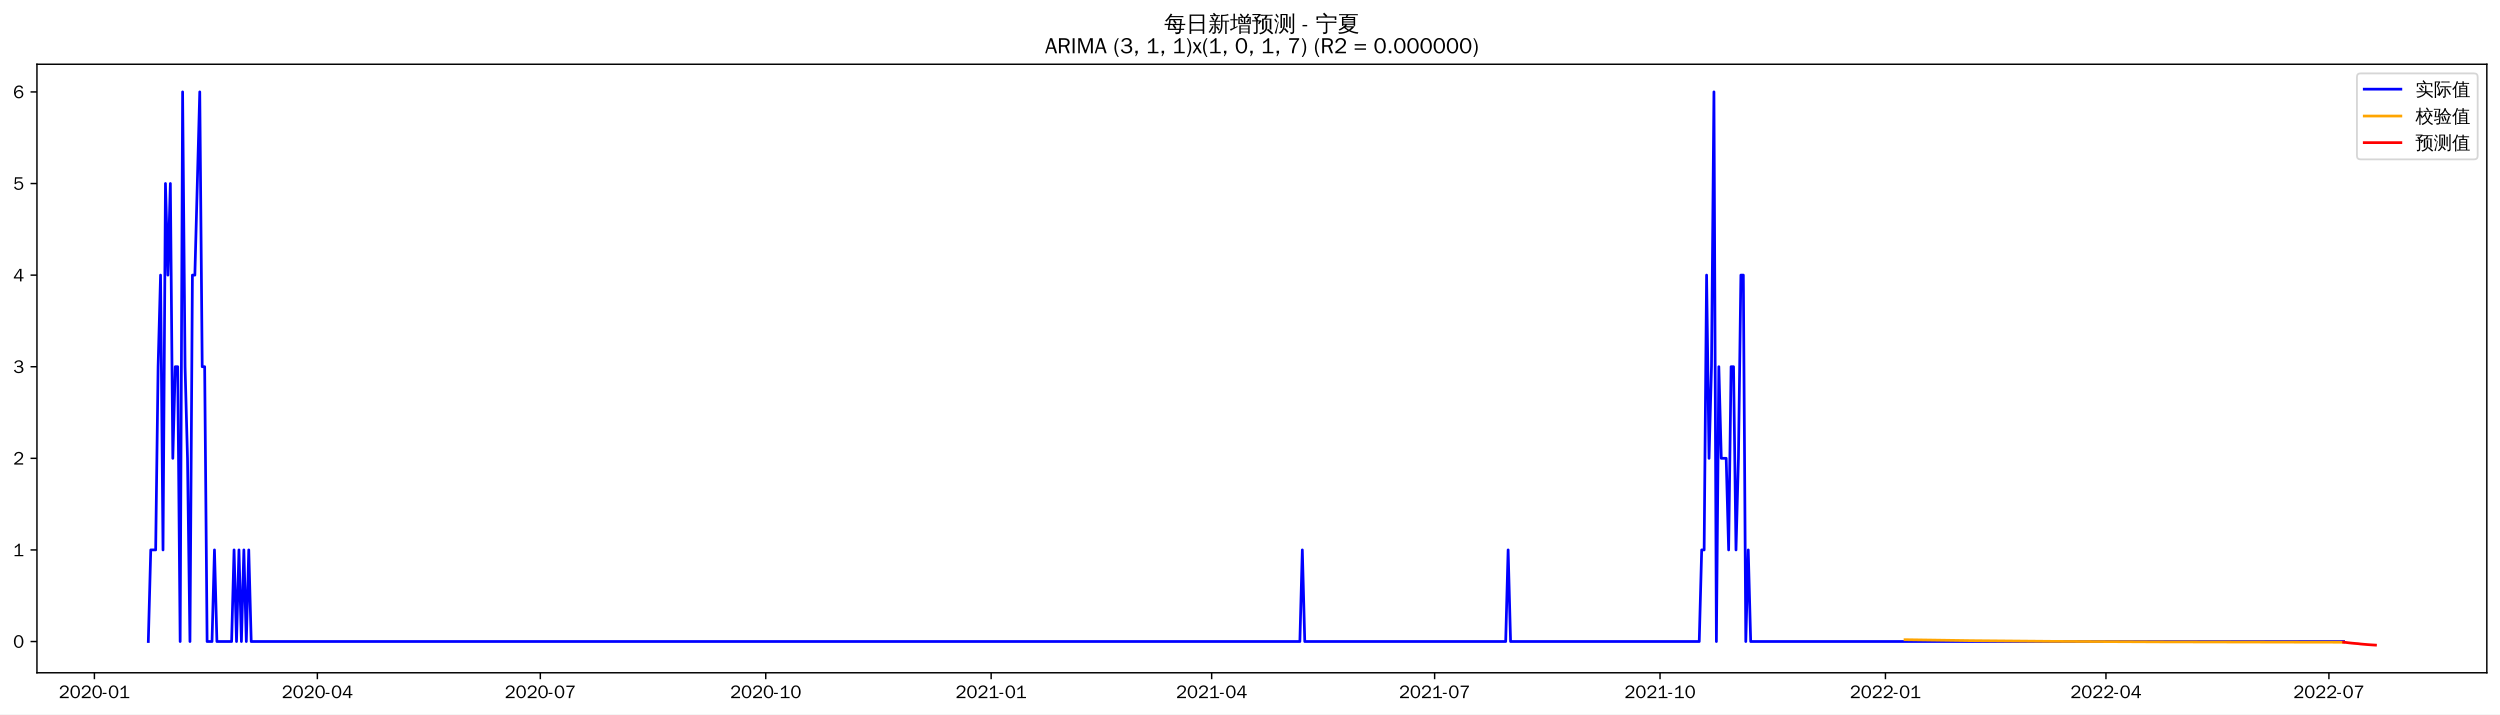
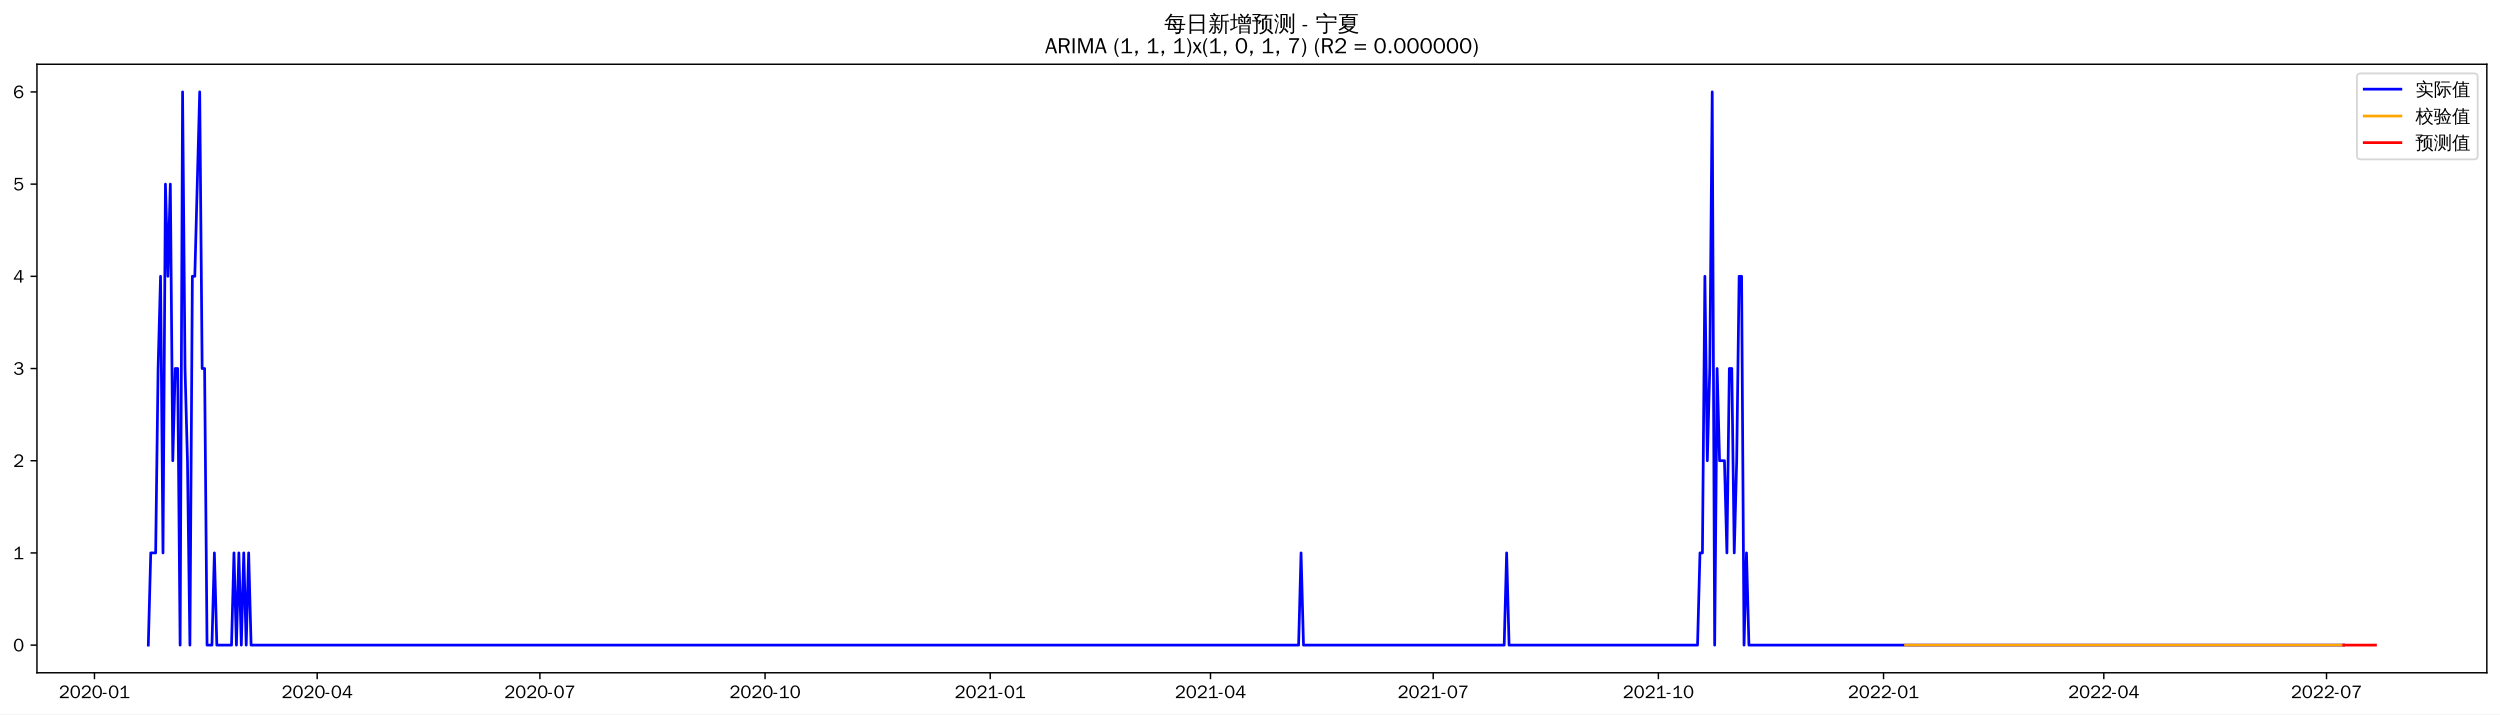
<svg xmlns="http://www.w3.org/2000/svg" xmlns:xlink="http://www.w3.org/1999/xlink" width="1366.597pt" height="390.478pt" viewBox="0 0 1366.597 390.478" version="1.1">
  <defs>
    <style type="text/css">*{stroke-linejoin: round; stroke-linecap: butt}</style>
  </defs>
  <g id="figure_1">
    <g id="patch_1">
      <path d="M 0 390.478  L 1366.597 390.478  L 1366.597 -0  L 0 -0  z " style="fill: #ffffff" />
    </g>
    <g id="axes_1">
      <g id="patch_2">
        <path d="M 20.197 367.761  L 1359.397 367.761  L 1359.397 35.121  L 20.197 35.121  z " style="fill: #ffffff" />
      </g>
      <g id="matplotlib.axis_1">
        <g id="xtick_1">
          <g id="line2d_1">
            <defs>
-               <path id="mf223b59dc5" d="M 0 0  L 0 3.5  " style="stroke: #000000; stroke-width: 0.8" />
+               <path id="m810c5a6295" d="M 0 0  L 0 3.5  " style="stroke: #000000; stroke-width: 0.8" />
            </defs>
            <g>
-               <use xlink:href="#mf223b59dc5" x="51.604" y="367.761" style="stroke: #000000; stroke-width: 0.8" />
+               <use xlink:href="#m810c5a6295" x="51.637" y="367.761" style="stroke: #000000; stroke-width: 0.8" />
            </g>
          </g>
          <g id="text_1">
-             <g transform="translate(32.11441 381.6173)scale(0.1 -0.1)">
+             <g transform="translate(32.14679 381.6173)scale(0.1 -0.1)">
              <defs>
                <path id="WenQuanYiZenHei-32" d="M 3488 0  L 369 0  L 369 456  L 2150 1850  Q 2931 2463 2931 3144  Q 2931 3619 2488 3863  Q 2231 4013 1931 4013  Q 1425 4013 1113 3619  Q 894 3356 881 3013  L 369 3169  Q 531 3981 1213 4300  Q 1544 4456 1950 4456  Q 2631 4456 3088 4044  L 3225 3888  L 3350 3706  Q 3481 3444 3481 3144  Q 3481 2313 2519 1569  L 1069 456  L 3488 456  L 3488 0  z " transform="scale(0.015625)" />
                <path id="WenQuanYiZenHei-30" d="M 3581 2175  Q 3581 1288 3169 638  Q 2713 -63 1938 -63  Q 1025 -63 563 831  Q 256 1425 256 2188  Q 256 3188 700 3819  Q 1138 4456 1888 4456  Q 2863 4456 3306 3500  Q 3581 2925 3581 2175  z M 3019 2100  Q 3019 3356 2500 3806  L 2350 3919  Q 2144 4031 1888 4031  Q 1100 4031 888 2956  Q 819 2625 819 2225  Q 819 1013 1338 569  Q 1588 356 1938 356  Q 2675 356 2925 1294  Q 3019 1663 3019 2100  z " transform="scale(0.015625)" />
                <path id="WenQuanYiZenHei-2d" d="M 1363 1444  L 0 1444  L 0 1844  L 1363 1844  L 1363 1444  z " transform="scale(0.015625)" />
                <path id="WenQuanYiZenHei-31" d="M 3556 0  L 488 0  L 488 406  L 1800 406  L 1800 3725  Q 1231 3125 588 2788  L 588 3338  Q 1456 3781 1931 4388  L 2331 4388  L 2331 406  L 3556 406  L 3556 0  z " transform="scale(0.015625)" />
              </defs>
              <use xlink:href="#WenQuanYiZenHei-32" />
              <use xlink:href="#WenQuanYiZenHei-30" x="59.961" />
              <use xlink:href="#WenQuanYiZenHei-32" x="119.922" />
              <use xlink:href="#WenQuanYiZenHei-30" x="179.883" />
              <use xlink:href="#WenQuanYiZenHei-2d" x="239.844" />
              <use xlink:href="#WenQuanYiZenHei-30" x="269.824" />
              <use xlink:href="#WenQuanYiZenHei-31" x="329.785" />
            </g>
          </g>
        </g>
        <g id="xtick_2">
          <g id="line2d_2">
            <g>
-               <use xlink:href="#mf223b59dc5" x="173.484" y="367.761" style="stroke: #000000; stroke-width: 0.8" />
+               <use xlink:href="#m810c5a6295" x="173.382" y="367.761" style="stroke: #000000; stroke-width: 0.8" />
            </g>
          </g>
          <g id="text_2">
-             <g transform="translate(153.9938 381.6173)scale(0.1 -0.1)">
+             <g transform="translate(153.8922 381.6173)scale(0.1 -0.1)">
              <defs>
                <path id="WenQuanYiZenHei-34" d="M 3631 1025  L 2913 1025  L 2913 0  L 2381 0  L 2381 1025  L 219 1025  L 219 1388  L 2225 4388  L 2913 4388  L 2913 1444  L 3631 1444  L 3631 1025  z M 2381 1444  L 2381 3963  L 788 1444  L 2381 1444  z " transform="scale(0.015625)" />
              </defs>
              <use xlink:href="#WenQuanYiZenHei-32" />
              <use xlink:href="#WenQuanYiZenHei-30" x="59.961" />
              <use xlink:href="#WenQuanYiZenHei-32" x="119.922" />
              <use xlink:href="#WenQuanYiZenHei-30" x="179.883" />
              <use xlink:href="#WenQuanYiZenHei-2d" x="239.844" />
              <use xlink:href="#WenQuanYiZenHei-30" x="269.824" />
              <use xlink:href="#WenQuanYiZenHei-34" x="329.785" />
            </g>
          </g>
        </g>
        <g id="xtick_3">
          <g id="line2d_3">
            <g>
-               <use xlink:href="#mf223b59dc5" x="295.363" y="367.761" style="stroke: #000000; stroke-width: 0.8" />
+               <use xlink:href="#m810c5a6295" x="295.128" y="367.761" style="stroke: #000000; stroke-width: 0.8" />
            </g>
          </g>
          <g id="text_3">
-             <g transform="translate(275.8732 381.6173)scale(0.1 -0.1)">
+             <g transform="translate(275.6377 381.6173)scale(0.1 -0.1)">
              <defs>
                <path id="WenQuanYiZenHei-37" d="M 3400 4056  Q 1838 2175 1838 0  L 1275 0  Q 1269 1438 2056 2825  Q 2381 3400 2825 3913  L 444 3913  L 500 4388  L 3400 4388  L 3400 4056  z " transform="scale(0.015625)" />
              </defs>
              <use xlink:href="#WenQuanYiZenHei-32" />
              <use xlink:href="#WenQuanYiZenHei-30" x="59.961" />
              <use xlink:href="#WenQuanYiZenHei-32" x="119.922" />
              <use xlink:href="#WenQuanYiZenHei-30" x="179.883" />
              <use xlink:href="#WenQuanYiZenHei-2d" x="239.844" />
              <use xlink:href="#WenQuanYiZenHei-30" x="269.824" />
              <use xlink:href="#WenQuanYiZenHei-37" x="329.785" />
            </g>
          </g>
        </g>
        <g id="xtick_4">
          <g id="line2d_4">
            <g>
-               <use xlink:href="#mf223b59dc5" x="418.582" y="367.761" style="stroke: #000000; stroke-width: 0.8" />
+               <use xlink:href="#m810c5a6295" x="418.211" y="367.761" style="stroke: #000000; stroke-width: 0.8" />
            </g>
          </g>
          <g id="text_4">
-             <g transform="translate(399.0919 381.6173)scale(0.1 -0.1)">
+             <g transform="translate(398.721 381.6173)scale(0.1 -0.1)">
              <use xlink:href="#WenQuanYiZenHei-32" />
              <use xlink:href="#WenQuanYiZenHei-30" x="59.961" />
              <use xlink:href="#WenQuanYiZenHei-32" x="119.922" />
              <use xlink:href="#WenQuanYiZenHei-30" x="179.883" />
              <use xlink:href="#WenQuanYiZenHei-2d" x="239.844" />
              <use xlink:href="#WenQuanYiZenHei-31" x="269.824" />
              <use xlink:href="#WenQuanYiZenHei-30" x="329.785" />
            </g>
          </g>
        </g>
        <g id="xtick_5">
          <g id="line2d_5">
            <g>
-               <use xlink:href="#mf223b59dc5" x="541.8" y="367.761" style="stroke: #000000; stroke-width: 0.8" />
+               <use xlink:href="#m810c5a6295" x="541.294" y="367.761" style="stroke: #000000; stroke-width: 0.8" />
            </g>
          </g>
          <g id="text_5">
-             <g transform="translate(522.3106 381.6173)scale(0.1 -0.1)">
+             <g transform="translate(521.8043 381.6173)scale(0.1 -0.1)">
              <use xlink:href="#WenQuanYiZenHei-32" />
              <use xlink:href="#WenQuanYiZenHei-30" x="59.961" />
              <use xlink:href="#WenQuanYiZenHei-32" x="119.922" />
              <use xlink:href="#WenQuanYiZenHei-31" x="179.883" />
              <use xlink:href="#WenQuanYiZenHei-2d" x="239.844" />
              <use xlink:href="#WenQuanYiZenHei-30" x="269.824" />
              <use xlink:href="#WenQuanYiZenHei-31" x="329.785" />
            </g>
          </g>
        </g>
        <g id="xtick_6">
          <g id="line2d_6">
            <g>
-               <use xlink:href="#mf223b59dc5" x="662.341" y="367.761" style="stroke: #000000; stroke-width: 0.8" />
+               <use xlink:href="#m810c5a6295" x="661.702" y="367.761" style="stroke: #000000; stroke-width: 0.8" />
            </g>
          </g>
          <g id="text_6">
-             <g transform="translate(642.8507 381.6173)scale(0.1 -0.1)">
+             <g transform="translate(642.2119 381.6173)scale(0.1 -0.1)">
              <use xlink:href="#WenQuanYiZenHei-32" />
              <use xlink:href="#WenQuanYiZenHei-30" x="59.961" />
              <use xlink:href="#WenQuanYiZenHei-32" x="119.922" />
              <use xlink:href="#WenQuanYiZenHei-31" x="179.883" />
              <use xlink:href="#WenQuanYiZenHei-2d" x="239.844" />
              <use xlink:href="#WenQuanYiZenHei-30" x="269.824" />
              <use xlink:href="#WenQuanYiZenHei-34" x="329.785" />
            </g>
          </g>
        </g>
        <g id="xtick_7">
          <g id="line2d_7">
            <g>
-               <use xlink:href="#mf223b59dc5" x="784.22" y="367.761" style="stroke: #000000; stroke-width: 0.8" />
+               <use xlink:href="#m810c5a6295" x="783.447" y="367.761" style="stroke: #000000; stroke-width: 0.8" />
            </g>
          </g>
          <g id="text_7">
-             <g transform="translate(764.7301 381.6173)scale(0.1 -0.1)">
+             <g transform="translate(763.9574 381.6173)scale(0.1 -0.1)">
              <use xlink:href="#WenQuanYiZenHei-32" />
              <use xlink:href="#WenQuanYiZenHei-30" x="59.961" />
              <use xlink:href="#WenQuanYiZenHei-32" x="119.922" />
              <use xlink:href="#WenQuanYiZenHei-31" x="179.883" />
              <use xlink:href="#WenQuanYiZenHei-2d" x="239.844" />
              <use xlink:href="#WenQuanYiZenHei-30" x="269.824" />
              <use xlink:href="#WenQuanYiZenHei-37" x="329.785" />
            </g>
          </g>
        </g>
        <g id="xtick_8">
          <g id="line2d_8">
            <g>
-               <use xlink:href="#mf223b59dc5" x="907.439" y="367.761" style="stroke: #000000; stroke-width: 0.8" />
+               <use xlink:href="#m810c5a6295" x="906.531" y="367.761" style="stroke: #000000; stroke-width: 0.8" />
            </g>
          </g>
          <g id="text_8">
-             <g transform="translate(887.9488 381.6173)scale(0.1 -0.1)">
+             <g transform="translate(887.0407 381.6173)scale(0.1 -0.1)">
              <use xlink:href="#WenQuanYiZenHei-32" />
              <use xlink:href="#WenQuanYiZenHei-30" x="59.961" />
              <use xlink:href="#WenQuanYiZenHei-32" x="119.922" />
              <use xlink:href="#WenQuanYiZenHei-31" x="179.883" />
              <use xlink:href="#WenQuanYiZenHei-2d" x="239.844" />
              <use xlink:href="#WenQuanYiZenHei-31" x="269.824" />
              <use xlink:href="#WenQuanYiZenHei-30" x="329.785" />
            </g>
          </g>
        </g>
        <g id="xtick_9">
          <g id="line2d_9">
            <g>
-               <use xlink:href="#mf223b59dc5" x="1030.657" y="367.761" style="stroke: #000000; stroke-width: 0.8" />
+               <use xlink:href="#m810c5a6295" x="1029.614" y="367.761" style="stroke: #000000; stroke-width: 0.8" />
            </g>
          </g>
          <g id="text_9">
-             <g transform="translate(1011.168 381.6173)scale(0.1 -0.1)">
+             <g transform="translate(1010.124 381.6173)scale(0.1 -0.1)">
              <use xlink:href="#WenQuanYiZenHei-32" />
              <use xlink:href="#WenQuanYiZenHei-30" x="59.961" />
              <use xlink:href="#WenQuanYiZenHei-32" x="119.922" />
              <use xlink:href="#WenQuanYiZenHei-32" x="179.883" />
              <use xlink:href="#WenQuanYiZenHei-2d" x="239.844" />
              <use xlink:href="#WenQuanYiZenHei-30" x="269.824" />
              <use xlink:href="#WenQuanYiZenHei-31" x="329.785" />
            </g>
          </g>
        </g>
        <g id="xtick_10">
          <g id="line2d_10">
            <g>
-               <use xlink:href="#mf223b59dc5" x="1151.197" y="367.761" style="stroke: #000000; stroke-width: 0.8" />
+               <use xlink:href="#m810c5a6295" x="1150.021" y="367.761" style="stroke: #000000; stroke-width: 0.8" />
            </g>
          </g>
          <g id="text_10">
-             <g transform="translate(1131.708 381.6173)scale(0.1 -0.1)">
+             <g transform="translate(1130.532 381.6173)scale(0.1 -0.1)">
              <use xlink:href="#WenQuanYiZenHei-32" />
              <use xlink:href="#WenQuanYiZenHei-30" x="59.961" />
              <use xlink:href="#WenQuanYiZenHei-32" x="119.922" />
              <use xlink:href="#WenQuanYiZenHei-32" x="179.883" />
              <use xlink:href="#WenQuanYiZenHei-2d" x="239.844" />
              <use xlink:href="#WenQuanYiZenHei-30" x="269.824" />
              <use xlink:href="#WenQuanYiZenHei-34" x="329.785" />
            </g>
          </g>
        </g>
        <g id="xtick_11">
          <g id="line2d_11">
            <g>
-               <use xlink:href="#mf223b59dc5" x="1273.077" y="367.761" style="stroke: #000000; stroke-width: 0.8" />
+               <use xlink:href="#m810c5a6295" x="1271.767" y="367.761" style="stroke: #000000; stroke-width: 0.8" />
            </g>
          </g>
          <g id="text_11">
-             <g transform="translate(1253.587 381.6173)scale(0.1 -0.1)">
+             <g transform="translate(1252.277 381.6173)scale(0.1 -0.1)">
              <use xlink:href="#WenQuanYiZenHei-32" />
              <use xlink:href="#WenQuanYiZenHei-30" x="59.961" />
              <use xlink:href="#WenQuanYiZenHei-32" x="119.922" />
              <use xlink:href="#WenQuanYiZenHei-32" x="179.883" />
              <use xlink:href="#WenQuanYiZenHei-2d" x="239.844" />
              <use xlink:href="#WenQuanYiZenHei-30" x="269.824" />
              <use xlink:href="#WenQuanYiZenHei-37" x="329.785" />
            </g>
          </g>
        </g>
      </g>
      <g id="matplotlib.axis_2">
        <g id="ytick_1">
          <g id="line2d_12">
            <defs>
-               <path id="m118fac7c67" d="M 0 0  L -3.5 0  " style="stroke: #000000; stroke-width: 0.8" />
+               <path id="mcb0f0d17fa" d="M 0 0  L -3.5 0  " style="stroke: #000000; stroke-width: 0.8" />
            </defs>
            <g>
-               <use xlink:href="#m118fac7c67" x="20.197" y="350.682" style="stroke: #000000; stroke-width: 0.8" />
+               <use xlink:href="#mcb0f0d17fa" x="20.197" y="352.641" style="stroke: #000000; stroke-width: 0.8" />
            </g>
          </g>
          <g id="text_12">
-             <g transform="translate(7.2 354.1098)scale(0.1 -0.1)">
+             <g transform="translate(7.2 356.0688)scale(0.1 -0.1)">
              <use xlink:href="#WenQuanYiZenHei-30" />
            </g>
          </g>
        </g>
        <g id="ytick_2">
          <g id="line2d_13">
            <g>
-               <use xlink:href="#m118fac7c67" x="20.197" y="300.608" style="stroke: #000000; stroke-width: 0.8" />
+               <use xlink:href="#mcb0f0d17fa" x="20.197" y="302.241" style="stroke: #000000; stroke-width: 0.8" />
            </g>
          </g>
          <g id="text_13">
-             <g transform="translate(7.2 304.0364)scale(0.1 -0.1)">
+             <g transform="translate(7.2 305.6689)scale(0.1 -0.1)">
              <use xlink:href="#WenQuanYiZenHei-31" />
            </g>
          </g>
        </g>
        <g id="ytick_3">
          <g id="line2d_14">
            <g>
-               <use xlink:href="#m118fac7c67" x="20.197" y="250.535" style="stroke: #000000; stroke-width: 0.8" />
+               <use xlink:href="#mcb0f0d17fa" x="20.197" y="251.841" style="stroke: #000000; stroke-width: 0.8" />
            </g>
          </g>
          <g id="text_14">
-             <g transform="translate(7.2 253.9629)scale(0.1 -0.1)">
+             <g transform="translate(7.2 255.2689)scale(0.1 -0.1)">
              <use xlink:href="#WenQuanYiZenHei-32" />
            </g>
          </g>
        </g>
        <g id="ytick_4">
          <g id="line2d_15">
            <g>
-               <use xlink:href="#m118fac7c67" x="20.197" y="200.461" style="stroke: #000000; stroke-width: 0.8" />
+               <use xlink:href="#mcb0f0d17fa" x="20.197" y="201.441" style="stroke: #000000; stroke-width: 0.8" />
            </g>
          </g>
          <g id="text_15">
-             <g transform="translate(7.2 203.8895)scale(0.1 -0.1)">
+             <g transform="translate(7.2 204.869)scale(0.1 -0.1)">
              <defs>
                <path id="WenQuanYiZenHei-33" d="M 3588 1231  Q 3588 494 2875 144  Q 2450 -63 1925 -63  Q 1044 -63 556 488  Q 356 706 256 1000  L 769 1169  Q 994 375 1913 375  Q 2631 375 2900 788  Q 3019 975 3019 1231  Q 3019 1638 2638 1881  Q 2325 2081 1613 2069  L 1338 2069  L 1338 2494  Q 1969 2494 2094 2506  Q 2325 2544 2463 2613  Q 2763 2756 2844 3100  Q 2863 3169 2863 3244  Q 2863 3744 2381 3944  L 2163 4006  Q 2056 4025 1931 4025  Q 1388 4025 1075 3631  Q 969 3488 906 3313  L 419 3456  Q 675 4150 1400 4369  Q 1669 4456 1975 4456  Q 2694 4456 3106 4050  Q 3419 3744 3419 3275  Q 3419 2813 3025 2513  Q 2825 2356 2575 2319  L 2575 2306  Q 3181 2213 3450 1769  Q 3588 1525 3588 1231  z " transform="scale(0.015625)" />
              </defs>
              <use xlink:href="#WenQuanYiZenHei-33" />
            </g>
          </g>
        </g>
        <g id="ytick_5">
          <g id="line2d_16">
            <g>
-               <use xlink:href="#m118fac7c67" x="20.197" y="150.388" style="stroke: #000000; stroke-width: 0.8" />
+               <use xlink:href="#mcb0f0d17fa" x="20.197" y="151.041" style="stroke: #000000; stroke-width: 0.8" />
            </g>
          </g>
          <g id="text_16">
-             <g transform="translate(7.2 153.816)scale(0.1 -0.1)">
+             <g transform="translate(7.2 154.469)scale(0.1 -0.1)">
              <use xlink:href="#WenQuanYiZenHei-34" />
            </g>
          </g>
        </g>
        <g id="ytick_6">
          <g id="line2d_17">
            <g>
-               <use xlink:href="#m118fac7c67" x="20.197" y="100.314" style="stroke: #000000; stroke-width: 0.8" />
+               <use xlink:href="#mcb0f0d17fa" x="20.197" y="100.641" style="stroke: #000000; stroke-width: 0.8" />
            </g>
          </g>
          <g id="text_17">
-             <g transform="translate(7.2 103.7426)scale(0.1 -0.1)">
+             <g transform="translate(7.2 104.0691)scale(0.1 -0.1)">
              <defs>
                <path id="WenQuanYiZenHei-35" d="M 3531 1488  Q 3531 688 2913 250  Q 2456 -63 1844 -63  Q 1175 -63 706 350  Q 413 613 306 975  L 781 1131  Q 1000 538 1569 406  Q 1706 369 1856 369  Q 2550 369 2850 869  Q 3000 1131 3000 1494  Q 3000 2056 2581 2356  Q 2319 2538 1969 2538  Q 1400 2538 1031 2075  Q 981 2013 938 1938  L 500 2031  L 644 4388  L 3244 4388  L 3200 3919  L 1044 3919  L 950 2500  Q 1431 2975 2006 2975  Q 2713 2975 3163 2475  Q 3531 2063 3531 1488  z " transform="scale(0.015625)" />
              </defs>
              <use xlink:href="#WenQuanYiZenHei-35" />
            </g>
          </g>
        </g>
        <g id="ytick_7">
          <g id="line2d_18">
            <g>
-               <use xlink:href="#m118fac7c67" x="20.197" y="50.241" style="stroke: #000000; stroke-width: 0.8" />
+               <use xlink:href="#mcb0f0d17fa" x="20.197" y="50.241" style="stroke: #000000; stroke-width: 0.8" />
            </g>
          </g>
          <g id="text_18">
            <g transform="translate(7.2 53.66913)scale(0.1 -0.1)">
              <defs>
                <path id="WenQuanYiZenHei-36" d="M 3550 1431  Q 3550 725 3006 288  Q 2581 -63 1994 -63  Q 1013 -63 563 825  Q 288 1363 288 2081  Q 288 3294 856 3938  Q 1319 4456 2075 4456  Q 2969 4456 3363 3756  Q 3431 3631 3481 3481  L 2988 3350  Q 2750 3994 2075 4006  Q 1056 4006 844 2669  Q 794 2356 794 1981  L 806 1981  Q 1006 2506 1544 2744  Q 1819 2869 2119 2869  Q 2788 2869 3213 2375  Q 3550 1975 3550 1431  z M 3038 1406  Q 3038 1906 2656 2213  Q 2381 2431 2038 2431  Q 1525 2431 1181 2044  Q 919 1744 919 1356  Q 919 881 1344 581  Q 1631 375 1981 375  Q 2519 375 2838 781  Q 3038 1050 3038 1406  z " transform="scale(0.015625)" />
              </defs>
              <use xlink:href="#WenQuanYiZenHei-36" />
            </g>
          </g>
        </g>
      </g>
      <g id="line2d_19">
-         <path d="M 81.07 350.682  L 82.409 300.608  L 85.088 300.608  L 86.427 200.461  L 87.766 150.388  L 89.106 300.608  L 90.445 100.314  L 91.784 150.388  L 93.124 100.314  L 94.463 250.535  L 95.802 200.461  L 97.142 200.461  L 98.481 350.682  L 99.82 50.241  L 101.16 200.461  L 102.499 250.535  L 103.838 350.682  L 105.178 150.388  L 106.517 150.388  L 109.196 50.241  L 110.535 200.461  L 111.874 200.461  L 113.214 350.682  L 115.892 350.682  L 117.232 300.608  L 118.571 350.682  L 126.607 350.682  L 127.946 300.608  L 129.286 350.682  L 130.625 300.608  L 131.964 350.682  L 133.304 300.608  L 134.643 350.682  L 135.982 300.608  L 137.322 350.682  L 710.557 350.682  L 711.896 300.608  L 713.235 350.682  L 823.061 350.682  L 824.4 300.608  L 825.739 350.682  L 928.868 350.682  L 930.207 300.608  L 931.547 300.608  L 932.886 150.388  L 934.225 250.535  L 935.565 200.461  L 936.904 50.241  L 938.243 350.682  L 939.583 200.461  L 940.922 250.535  L 943.601 250.535  L 944.94 300.608  L 946.279 200.461  L 947.619 200.461  L 948.958 300.608  L 950.297 250.535  L 951.637 150.388  L 952.976 150.388  L 954.315 350.682  L 955.655 300.608  L 956.994 350.682  L 1281.113 350.682  L 1281.113 350.682  " clip-path="url(#pe9bd480c9f)" style="fill: none; stroke: #0000ff; stroke-width: 1.5; stroke-linecap: square" />
+         <path d="M 81.07 352.641  L 82.407 302.241  L 85.083 302.241  L 86.421 201.441  L 87.759 151.041  L 89.097 302.241  L 90.435 100.641  L 91.772 151.041  L 93.11 100.641  L 94.448 251.841  L 95.786 201.441  L 97.124 201.441  L 98.462 352.641  L 99.8 50.241  L 101.138 201.441  L 102.475 251.841  L 103.813 352.641  L 105.151 151.041  L 106.489 151.041  L 109.165 50.241  L 110.503 201.441  L 111.84 201.441  L 113.178 352.641  L 115.854 352.641  L 117.192 302.241  L 118.53 352.641  L 126.557 352.641  L 127.895 302.241  L 129.233 352.641  L 130.571 302.241  L 131.908 352.641  L 133.246 302.241  L 134.584 352.641  L 135.922 302.241  L 137.26 352.641  L 709.865 352.641  L 711.203 302.241  L 712.541 352.641  L 822.245 352.641  L 823.583 302.241  L 824.921 352.641  L 927.936 352.641  L 929.274 302.241  L 930.612 302.241  L 931.95 151.041  L 933.288 251.841  L 934.626 201.441  L 935.964 50.241  L 937.301 352.641  L 938.639 201.441  L 939.977 251.841  L 942.653 251.841  L 943.991 302.241  L 945.329 201.441  L 946.666 201.441  L 948.004 302.241  L 949.342 251.841  L 950.68 151.041  L 952.018 151.041  L 953.356 352.641  L 954.694 302.241  L 956.031 352.641  L 1281.132 352.641  L 1281.132 352.641  " clip-path="url(#p10d6cfb0b4)" style="fill: none; stroke: #0000ff; stroke-width: 1.5; stroke-linecap: square" />
      </g>
      <g id="line2d_20">
-         <path d="M 1041.372 349.679  L 1077.534 350.198  L 1121.732 350.588  L 1180.663 350.868  L 1269.059 351.043  L 1281.113 351.056  L 1281.113 351.056  " clip-path="url(#pe9bd480c9f)" style="fill: none; stroke: #ffa500; stroke-width: 1.5; stroke-linecap: square" />
+         <path d="M 1041.655 352.641  L 1281.132 352.641  L 1281.132 352.641  " clip-path="url(#p10d6cfb0b4)" style="fill: none; stroke: #ffa500; stroke-width: 1.5; stroke-linecap: square" />
      </g>
      <g id="line2d_21">
-         <path d="M 1281.113 351.056  L 1282.452 351.195  L 1283.791 351.364  L 1285.131 351.517  L 1286.47 351.645  L 1287.809 351.762  L 1289.149 351.867  L 1290.488 352.044  L 1291.827 352.16  L 1293.167 352.275  L 1294.506 352.38  L 1295.845 352.474  L 1297.185 352.561  L 1298.524 352.641  " clip-path="url(#pe9bd480c9f)" style="fill: none; stroke: #ff0000; stroke-width: 1.5; stroke-linecap: square" />
+         <path d="M 1281.132 352.641  L 1282.47 352.641  L 1283.808 352.641  L 1285.146 352.641  L 1286.483 352.641  L 1287.821 352.641  L 1289.159 352.641  L 1290.497 352.641  L 1291.835 352.641  L 1293.173 352.641  L 1294.511 352.641  L 1295.848 352.641  L 1297.186 352.641  L 1298.524 352.641  " clip-path="url(#p10d6cfb0b4)" style="fill: none; stroke: #ff0000; stroke-width: 1.5; stroke-linecap: square" />
      </g>
      <g id="patch_3">
        <path d="M 20.197 367.761  L 20.197 35.121  " style="fill: none; stroke: #000000; stroke-width: 0.8; stroke-linejoin: miter; stroke-linecap: square" />
      </g>
      <g id="patch_4">
        <path d="M 1359.397 367.761  L 1359.397 35.121  " style="fill: none; stroke: #000000; stroke-width: 0.8; stroke-linejoin: miter; stroke-linecap: square" />
      </g>
      <g id="patch_5">
        <path d="M 20.197 367.761  L 1359.397 367.761  " style="fill: none; stroke: #000000; stroke-width: 0.8; stroke-linejoin: miter; stroke-linecap: square" />
      </g>
      <g id="patch_6">
        <path d="M 20.197 35.121  L 1359.397 35.121  " style="fill: none; stroke: #000000; stroke-width: 0.8; stroke-linejoin: miter; stroke-linecap: square" />
      </g>
      <g id="text_19">
        <g transform="translate(636.3997 17.10187)scale(0.12 -0.12)">
          <defs>
            <path id="WenQuanYiZenHei-6bcf" d="M 6138 2181  Q 6113 1988 6138 1800  Q 5788 1819 5438 1819  L 4975 1819  L 4863 738  L 5806 738  L 5806 394  L 4831 394  L 4775 -144  Q 4719 -563 4350 -725  Q 4013 -856 3550 -825  L 3288 -819  Q 3331 -663 3275 -519  Q 3219 -375 3113 -288  Q 3381 -313 3759 -303  Q 4138 -294 4231 -238  Q 4338 -163 4350 88  L 4381 394  L 1025 394  L 1244 1819  L 813 1819  Q 463 1819 113 1800  Q 138 1988 113 2181  Q 463 2163 813 2163  L 1294 2163  L 1488 3431  L 1488 3581  L 1506 3581  L 1513 3613  L 1713 3581  L 5156 3581  L 5013 2163  L 5438 2163  Q 5788 2163 6138 2181  z M 5588 4463  Q 5569 4269 5588 4081  Q 5244 4100 4894 4100  L 1813 4100  Q 1344 3463 606 2788  Q 481 2988 256 3069  Q 744 3494 1116 3972  Q 1488 4450 1919 5181  Q 2119 5044 2344 4950  Q 2213 4688 2050 4444  L 4894 4444  Q 5238 4444 5588 4463  z M 2844 3238  L 1906 3238  L 1744 2163  L 3244 2163  L 2581 3038  L 2844 3238  z M 3250 2163  L 4563 2163  L 4669 3238  L 3044 3238  L 3638 2456  L 3250 2163  z M 2944 1819  Q 3275 1394 3550 938  L 3213 738  L 4419 738  L 4525 1819  L 2944 1819  z M 2656 1819  L 1694 1819  L 1525 738  L 3094 738  Q 2806 1219 2450 1650  L 2656 1819  z " transform="scale(0.015625)" />
            <path id="WenQuanYiZenHei-65e5" d="M 1494 -775  Q 1244 -750 988 -775  Q 1013 -313 1013 156  L 1013 4875  L 5269 4875  L 5269 -763  L 4813 -763  L 4813 156  L 1469 156  Q 1469 -313 1494 -775  z M 4813 2700  L 4813 4500  L 1469 4500  L 1469 2700  L 4813 2700  z M 4813 531  L 4813 2325  L 1469 2325  L 1469 531  L 4813 531  z " transform="scale(0.015625)" />
            <path id="WenQuanYiZenHei-65b0" d="M 5419 -763  Q 5188 -738 4963 -763  Q 4981 -344 4981 75  L 4981 2819  L 4188 2819  L 4188 1706  Q 4188 63 3163 -738  Q 3019 -519 2769 -469  Q 3769 131 3769 1706  L 3769 4769  L 3875 4769  L 3844 4831  L 4294 4781  Q 4438 4769 4894 4816  Q 5350 4863 5512 4931  Q 5675 5000 5763 5094  Q 5850 4881 5981 4694  Q 5713 4544 5263 4519  L 4188 4438  L 4188 3100  L 5563 3100  Q 5850 3100 6131 3113  Q 6119 2956 6131 2806  L 5394 2819  L 5394 75  Q 5394 -344 5419 -763  z M 2981 213  Q 2656 744 2256 1225  L 2606 1513  Q 3025 1006 3369 450  L 2981 213  z M 1169 1525  Q 1375 1419 1594 1363  Q 1281 488 469 -469  Q 331 -300 119 -244  Q 575 263 888 900  Q 1038 1206 1169 1525  z M 1825 6  L 1825 1769  L 1081 1769  Q 794 1769 513 1756  Q 525 1913 513 2063  Q 794 2050 1081 2050  L 1825 2050  L 1825 2775  L 994 2775  Q 706 2775 425 2763  Q 438 2919 425 3075  Q 706 3056 994 3056  L 1825 3056  L 1825 3088  L 1906 3088  Q 2288 3656 2588 4381  Q 2794 4269 3013 4206  Q 2800 3675 2381 3056  L 3013 3056  Q 3294 3056 3581 3075  Q 3563 2919 3581 2763  Q 3294 2775 3013 2775  L 2238 2775  L 2238 2050  L 2925 2050  Q 3206 2050 3494 2063  Q 3475 1913 3494 1756  Q 3206 1769 2925 1769  L 2238 1769  L 2238 -156  Q 2238 -413 2075 -581  Q 1844 -794 1306 -794  Q 1363 -519 1188 -288  Q 1338 -313 1534 -316  Q 1731 -319 1778 -278  Q 1825 -238 1825 6  z M 1875 3388  L 1500 3131  L 825 4088  L 1200 4350  L 1875 3388  z M 3419 4713  Q 3400 4563 3419 4406  Q 3131 4419 2850 4419  L 1125 4419  Q 838 4419 556 4406  Q 569 4563 556 4713  Q 838 4700 1125 4700  L 1763 4700  L 1388 5088  L 1719 5406  L 2288 4813  L 2175 4700  L 2850 4700  Q 3131 4700 3419 4713  z " transform="scale(0.015625)" />
            <path id="WenQuanYiZenHei-589e" d="M 3138 -769  Q 2913 -744 2688 -769  Q 2706 -356 2706 56  L 2706 1719  L 5706 1719  L 5706 -756  L 5300 -756  L 5300 -338  L 3119 -338  Q 3125 -550 3138 -769  z M 5113 3569  Q 5344 3606 5563 3688  Q 5669 3175 5256 2694  Q 5113 2519 4975 2506  Q 4831 2725 4588 2813  Q 4806 2831 4997 3068  Q 5188 3306 5113 3569  z M 3850 2763  L 3469 2538  L 2925 3456  L 3313 3681  L 3850 2763  z M 2400 2100  Q 2469 3138 2400 4175  L 3413 4175  Q 3138 4550 2825 4888  L 3156 5194  Q 3581 4725 3938 4206  L 3900 4175  L 4456 4175  Q 4863 4575 5131 5163  Q 5325 5044 5538 4975  Q 5369 4575 5013 4175  L 6056 4175  Q 5981 3138 6056 2100  L 2400 2100  z M 5300 806  L 5300 1450  L 3113 1450  Q 3113 1125 3113 806  L 5300 806  z M 5300 563  L 3113 563  L 3113 -94  L 5300 -94  L 5300 563  z M 4431 3913  L 4431 2363  L 5650 2363  L 5650 3913  L 4756 3913  L 4700 3856  Q 4681 3888 4656 3913  L 4431 3913  z M 4025 3913  L 2806 3913  L 2806 2363  L 4025 2363  L 4025 3913  z M -31 625  Q 506 763 1006 975  L 1006 3206  L 669 3206  Q 369 3206 75 3188  Q 94 3356 75 3531  Q 369 3513 669 3513  L 1006 3513  L 1006 4263  Q 1006 4700 981 5131  Q 1206 5106 1431 5131  Q 1413 4700 1413 4263  L 1413 3513  L 2238 3531  Q 2219 3356 2238 3188  L 1413 3206  L 1413 1163  L 2150 1531  L 2194 1256  Q 1269 775 813 519  L 194 144  Q 138 438 -31 625  z " transform="scale(0.015625)" />
            <path id="WenQuanYiZenHei-9884" d="M 1206 19  L 1206 2888  L 669 2888  Q 356 2888 50 2869  Q 63 3044 50 3213  Q 363 3194 669 3194  L 1250 3194  Q 950 3631 606 4031  L 963 4338  L 1263 3975  L 1913 4719  L 731 4719  Q 419 4719 106 4706  Q 125 4875 106 5044  Q 419 5031 731 5031  L 2481 5031  L 2544 4663  Q 2394 4613 2256 4466  Q 2119 4319 1525 3631  Q 1656 3444 1788 3250  L 1700 3194  L 2700 3194  L 2763 2825  Q 2656 2819 2613 2763  L 2100 2038  L 1750 2288  L 2175 2888  L 1638 2888  L 1638 -150  Q 1638 -525 1363 -669  Q 1075 -819 525 -813  Q 594 -513 388 -294  Q 575 -313 837 -316  Q 1100 -319 1153 -272  Q 1206 -225 1206 19  z M 5813 -888  Q 5100 -225 4306 375  L 4669 719  Q 5481 106 6219 -575  L 5813 -888  z M 2375 -906  Q 2294 -631 2025 -506  Q 2769 -431 3353 19  Q 3938 469 3938 1069  L 3938 2200  Q 3938 2625 3913 3050  Q 4188 3025 4456 3050  Q 4431 2625 4431 2200  L 4431 1069  Q 4431 681 4225 319  Q 3644 -606 2375 -906  z M 3444 488  Q 3169 513 2894 488  Q 2919 913 2919 1338  L 2919 3675  Q 3219 3675 3525 3675  Q 3750 4013 3931 4525  L 3238 4525  Q 2888 4525 2538 4513  Q 2556 4669 2538 4831  Q 2888 4813 3238 4813  L 5313 4813  Q 5663 4813 6006 4831  Q 5988 4669 6006 4513  Q 5663 4525 5313 4525  L 4481 4525  Q 4388 4088 4088 3675  L 5644 3675  L 5644 513  L 5144 513  L 5144 3388  L 3894 3388  L 3875 3363  Q 3863 3375 3844 3388  Q 3631 3388 3413 3388  L 3419 1338  Q 3419 913 3444 488  z " transform="scale(0.015625)" />
            <path id="WenQuanYiZenHei-6d4b" d="M 5450 138  L 5450 4306  Q 5450 4750 5425 5188  Q 5663 5163 5906 5188  Q 5881 4750 5881 4306  L 5881 -38  Q 5888 -569 5519 -719  Q 5194 -831 4825 -813  Q 4894 -519 4694 -281  Q 4869 -306 5094 -309  Q 5319 -313 5384 -256  Q 5450 -200 5450 138  z M 4900 938  Q 4663 963 4419 938  Q 4444 1375 4444 1819  L 4444 3381  Q 4444 3819 4419 4263  Q 4663 4238 4900 4263  Q 4875 3819 4875 3381  L 4875 1819  Q 4875 1375 4900 938  z M 2750 2025  L 2750 3038  Q 2750 3481 2725 3919  Q 2963 3894 3206 3919  Q 3181 3481 3181 3038  L 3181 2025  Q 3181 1263 2919 625  L 3231 956  Q 3781 431 4256 -150  L 3888 -456  Q 3431 106 2906 600  Q 2531 -288 1738 -769  Q 1606 -519 1338 -450  Q 1988 -156 2369 478  Q 2750 1113 2750 2025  z M 2363 969  Q 2119 994 1881 969  Q 1906 1406 1906 1850  L 1906 5038  L 3956 5031  L 3956 1200  L 3525 1200  L 3525 4713  L 2338 4713  L 2338 1850  Q 2338 1406 2363 969  z M 663 -738  Q 481 -588 206 -575  Q 400 -69 606 581  Q 813 1231 1200 2838  L 1381 2706  L 875 338  L 663 -738  z M 1006 2856  L 731 2550  L 75 3400  L 350 3713  L 1006 2856  z M 1088 3913  Q 781 4388 425 4800  L 694 5125  Q 1069 4688 1388 4188  L 1088 3913  z " transform="scale(0.015625)" />
            <path id="WenQuanYiZenHei-20" transform="scale(0.015625)" />
            <path id="WenQuanYiZenHei-5b81" d="M 2944 -6  L 2944 2450  L 1044 2450  Q 663 2450 281 2431  Q 300 2638 281 2844  Q 663 2825 1044 2825  L 5281 2825  Q 5663 2825 6044 2844  Q 6025 2638 6044 2431  Q 5663 2450 5281 2450  L 3400 2450  L 3400 -150  Q 3400 -413 3213 -594  Q 2944 -831 2213 -825  Q 2288 -506 2063 -269  Q 2269 -294 2553 -294  Q 2838 -294 2891 -250  Q 2944 -206 2944 -6  z M 688 3319  L 231 3319  L 231 4344  L 2856 4344  Q 2519 4725 2138 5056  L 2469 5438  Q 2963 5006 3388 4500  L 3206 4344  L 6025 4344  L 6025 3319  L 5563 3319  L 5563 3969  L 688 3969  L 688 3319  z " transform="scale(0.015625)" />
            <path id="WenQuanYiZenHei-590f" d="M 1694 1588  L 1269 1588  L 1269 4175  L 2363 4175  L 2625 4688  L 1044 4688  Q 731 4688 419 4669  Q 438 4838 419 5006  Q 731 4994 1044 4994  L 5275 4994  Q 5588 4994 5900 5006  Q 5881 4838 5900 4669  Q 5588 4688 5275 4688  L 3163 4688  Q 3013 4381 2850 4175  L 5106 4175  L 5106 1588  L 4675 1588  L 4675 1888  L 2781 1888  Q 2619 1650 2438 1456  L 5013 1456  Q 4475 756 3756 256  Q 4794 -206 6069 -288  Q 5894 -475 5881 -731  Q 4625 -644 3369 6  Q 1981 -794 388 -744  Q 338 -488 200 -263  Q 1644 -438 2919 256  Q 2400 563 1900 963  Q 1319 506 544 181  Q 488 400 319 550  Q 888 769 1328 1097  Q 1769 1425 2206 1888  L 1694 1888  L 1694 1588  z M 2288 1150  Q 2813 750 3294 488  Q 3725 775 4069 1150  L 2288 1150  z M 4675 3575  L 4675 3863  L 1694 3863  Q 1694 3719 1694 3575  L 4675 3575  z M 4675 2869  L 4675 3269  L 1694 3269  L 1694 2869  L 4675 2869  z M 4675 2563  L 1694 2563  L 1694 2200  L 4675 2200  L 4675 2563  z " transform="scale(0.015625)" />
          </defs>
          <use xlink:href="#WenQuanYiZenHei-6bcf" />
          <use xlink:href="#WenQuanYiZenHei-65e5" x="100" />
          <use xlink:href="#WenQuanYiZenHei-65b0" x="200" />
          <use xlink:href="#WenQuanYiZenHei-589e" x="300" />
          <use xlink:href="#WenQuanYiZenHei-9884" x="400" />
          <use xlink:href="#WenQuanYiZenHei-6d4b" x="500" />
          <use xlink:href="#WenQuanYiZenHei-20" x="600" />
          <use xlink:href="#WenQuanYiZenHei-2d" x="629.98" />
          <use xlink:href="#WenQuanYiZenHei-20" x="659.961" />
          <use xlink:href="#WenQuanYiZenHei-5b81" x="689.941" />
          <use xlink:href="#WenQuanYiZenHei-590f" x="789.941" />
        </g>
        <g transform="translate(571.1891 29.121)scale(0.12 -0.12)">
          <defs>
            <path id="WenQuanYiZenHei-41" d="M 3550 0  L 2988 0  L 2550 1281  L 919 1281  L 531 0  L 69 0  L 1494 4388  L 2125 4388  L 3550 0  z M 2425 1694  L 1756 3800  L 1075 1694  L 2425 1694  z " transform="scale(0.015625)" />
            <path id="WenQuanYiZenHei-52" d="M 3675 0  L 3100 0  L 2288 1900  L 1069 1900  L 1069 0  L 519 0  L 519 4388  L 2163 4388  Q 3006 4388 3400 3900  Q 3581 3663 3625 3325  Q 3631 3250 3631 3163  Q 3631 2594 3219 2244  Q 3038 2100 2813 2038  L 3675 0  z M 3081 3169  Q 3081 3825 2356 3906  Q 2263 3919 2163 3919  L 1069 3919  L 1069 2350  L 2100 2350  Q 2906 2350 3044 2919  Q 3081 3031 3081 3169  z " transform="scale(0.015625)" />
            <path id="WenQuanYiZenHei-49" d="M 1100 0  L 550 0  L 550 4388  L 1100 4388  L 1100 0  z " transform="scale(0.015625)" />
            <path id="WenQuanYiZenHei-4d" d="M 4756 0  L 4206 0  L 4206 3831  L 4181 3831  L 2788 0  L 2419 0  L 1000 3831  L 975 3831  L 975 0  L 513 0  L 513 4388  L 1331 4388  L 2656 875  L 3950 4388  L 4756 4388  L 4756 0  z " transform="scale(0.015625)" />
            <path id="WenQuanYiZenHei-28" d="M 1606 -1094  L 1275 -1094  Q 475 -100 338 1231  Q 319 1438 319 1656  Q 319 3031 1156 4244  Q 1213 4313 1269 4388  L 1600 4388  Q 806 3169 794 1681  Q 794 188 1606 -1094  z " transform="scale(0.015625)" />
            <path id="WenQuanYiZenHei-2c" d="M 1363 75  L 881 -825  L 606 -825  L 994 0  L 656 0  L 656 738  L 1363 738  L 1363 75  z " transform="scale(0.015625)" />
            <path id="WenQuanYiZenHei-29" d="M 1600 1656  Q 1600 306 869 -788  Q 769 -950 644 -1094  L 313 -1094  Q 1125 188 1125 1681  Q 1125 3169 338 4363  Q 325 4375 319 4388  L 650 4388  Q 1525 3231 1594 1863  Q 1600 1763 1600 1656  z " transform="scale(0.015625)" />
            <path id="WenQuanYiZenHei-78" d="M 2806 0  L 2213 0  L 1394 1319  L 544 0  L 50 0  L 1144 1681  L 163 3250  L 744 3250  L 1431 2138  L 2144 3250  L 2631 3250  L 1681 1794  L 2806 0  z " transform="scale(0.015625)" />
            <path id="WenQuanYiZenHei-3d" d="M 3569 2256  L 263 2256  L 263 2675  L 3569 2675  L 3569 2256  z M 3569 1019  L 263 1019  L 263 1431  L 3569 1431  L 3569 1019  z " transform="scale(0.015625)" />
            <path id="WenQuanYiZenHei-2e" d="M 1344 0  L 631 0  L 631 725  L 1344 725  L 1344 0  z " transform="scale(0.015625)" />
          </defs>
          <use xlink:href="#WenQuanYiZenHei-41" />
          <use xlink:href="#WenQuanYiZenHei-52" x="55.957" />
          <use xlink:href="#WenQuanYiZenHei-49" x="117.871" />
          <use xlink:href="#WenQuanYiZenHei-4d" x="143.848" />
          <use xlink:href="#WenQuanYiZenHei-41" x="225.781" />
          <use xlink:href="#WenQuanYiZenHei-20" x="281.738" />
          <use xlink:href="#WenQuanYiZenHei-28" x="311.719" />
-           <use xlink:href="#WenQuanYiZenHei-33" x="341.699" />
+           <use xlink:href="#WenQuanYiZenHei-31" x="341.699" />
          <use xlink:href="#WenQuanYiZenHei-2c" x="401.66" />
          <use xlink:href="#WenQuanYiZenHei-20" x="431.641" />
          <use xlink:href="#WenQuanYiZenHei-31" x="461.621" />
          <use xlink:href="#WenQuanYiZenHei-2c" x="521.582" />
          <use xlink:href="#WenQuanYiZenHei-20" x="551.562" />
          <use xlink:href="#WenQuanYiZenHei-31" x="581.543" />
          <use xlink:href="#WenQuanYiZenHei-29" x="641.504" />
          <use xlink:href="#WenQuanYiZenHei-78" x="671.484" />
          <use xlink:href="#WenQuanYiZenHei-28" x="715.43" />
          <use xlink:href="#WenQuanYiZenHei-31" x="745.41" />
          <use xlink:href="#WenQuanYiZenHei-2c" x="805.371" />
          <use xlink:href="#WenQuanYiZenHei-20" x="835.352" />
          <use xlink:href="#WenQuanYiZenHei-30" x="865.332" />
          <use xlink:href="#WenQuanYiZenHei-2c" x="925.293" />
          <use xlink:href="#WenQuanYiZenHei-20" x="955.273" />
          <use xlink:href="#WenQuanYiZenHei-31" x="985.254" />
          <use xlink:href="#WenQuanYiZenHei-2c" x="1045.215" />
          <use xlink:href="#WenQuanYiZenHei-20" x="1075.195" />
          <use xlink:href="#WenQuanYiZenHei-37" x="1105.176" />
          <use xlink:href="#WenQuanYiZenHei-29" x="1165.137" />
          <use xlink:href="#WenQuanYiZenHei-20" x="1195.117" />
          <use xlink:href="#WenQuanYiZenHei-28" x="1225.098" />
          <use xlink:href="#WenQuanYiZenHei-52" x="1255.078" />
          <use xlink:href="#WenQuanYiZenHei-32" x="1316.992" />
          <use xlink:href="#WenQuanYiZenHei-20" x="1376.953" />
          <use xlink:href="#WenQuanYiZenHei-3d" x="1406.934" />
          <use xlink:href="#WenQuanYiZenHei-20" x="1466.895" />
          <use xlink:href="#WenQuanYiZenHei-30" x="1496.875" />
          <use xlink:href="#WenQuanYiZenHei-2e" x="1556.836" />
          <use xlink:href="#WenQuanYiZenHei-30" x="1586.816" />
          <use xlink:href="#WenQuanYiZenHei-30" x="1646.777" />
          <use xlink:href="#WenQuanYiZenHei-30" x="1706.738" />
          <use xlink:href="#WenQuanYiZenHei-30" x="1766.699" />
          <use xlink:href="#WenQuanYiZenHei-30" x="1826.66" />
          <use xlink:href="#WenQuanYiZenHei-30" x="1886.621" />
          <use xlink:href="#WenQuanYiZenHei-29" x="1946.582" />
        </g>
      </g>
      <g id="legend_1">
        <g id="patch_7">
          <path d="M 1290.397 87.116  L 1352.397 87.116  Q 1354.397 87.116 1354.397 85.116  L 1354.397 42.121  Q 1354.397 40.121 1352.397 40.121  L 1290.397 40.121  Q 1288.397 40.121 1288.397 42.121  L 1288.397 85.116  Q 1288.397 87.116 1290.397 87.116  z " style="fill: #ffffff; opacity: 0.8; stroke: #cccccc; stroke-linejoin: miter" />
        </g>
        <g id="line2d_22">
          <path d="M 1292.397 48.755  L 1302.397 48.755  L 1312.397 48.755  " style="fill: none; stroke: #0000ff; stroke-width: 1.5; stroke-linecap: square" />
        </g>
        <g id="text_20">
          <g transform="translate(1320.397 52.25538)scale(0.1 -0.1)">
            <defs>
              <path id="WenQuanYiZenHei-5b9e" d="M 1025 1175  Q 694 1175 356 1163  Q 375 1344 356 1525  Q 694 1506 1025 1506  L 3363 1506  L 3363 2625  Q 3363 3075 3338 3519  Q 3581 3494 3825 3519  Q 3800 3075 3800 2625  L 3800 1506  L 5406 1506  Q 5744 1506 6075 1525  Q 6056 1344 6075 1163  Q 5744 1175 5406 1175  L 4038 1175  L 4981 456  L 6131 -488  L 5819 -856  L 4681 75  L 3638 875  Q 3313 231 2475 -231  Q 1638 -694 700 -825  Q 638 -519 344 -400  Q 1450 -319 2406 244  Q 3113 656 3300 1175  L 1025 1175  z M 2263 1581  Q 1763 2081 1200 2513  L 1494 2894  Q 2081 2444 2600 1919  L 2263 1581  z M 2638 2500  Q 2219 2963 1731 3363  L 2044 3738  Q 2556 3313 3000 2819  L 2638 2500  z M 919 3156  L 481 3156  L 481 4344  L 3069 4344  Q 2794 4731 2469 5081  L 2825 5413  Q 3256 4944 3613 4413  L 3513 4344  L 5869 4344  L 5869 3156  L 5425 3156  L 5425 4013  L 919 4013  L 919 3156  z " transform="scale(0.015625)" />
              <path id="WenQuanYiZenHei-9645" d="M 6000 431  L 5569 194  L 4963 1219  L 4313 2219  L 4719 2494  L 5375 1481  L 6000 431  z M 2956 2450  Q 3181 2344 3419 2294  Q 3006 1038 1944 -188  Q 1794 -6 1569 56  Q 2069 600 2372 1156  Q 2675 1713 2956 2450  z M 3750 25  L 3750 2913  L 2819 2913  Q 2475 2913 2125 2894  Q 2144 3081 2125 3269  Q 2475 3256 2819 3256  L 5469 3256  Q 5819 3256 6163 3269  Q 6144 3081 6163 2894  Q 5813 2913 5469 2913  L 4194 2913  L 4194 -144  Q 4194 -725 3456 -813  L 3263 -825  Q 3325 -506 3125 -250  Q 3250 -281 3394 -306  Q 3663 -313 3706 -272  Q 3750 -231 3750 25  z M 5544 4950  Q 5525 4756 5544 4569  Q 5194 4588 4844 4588  L 3325 4588  Q 2975 4588 2625 4569  Q 2644 4756 2625 4950  Q 2975 4931 3325 4931  L 4844 4931  Q 5194 4931 5544 4950  z M 819 -850  Q 581 -825 344 -850  Q 369 -419 369 19  L 363 4938  L 2256 4938  L 2256 4625  Q 2150 4513 2075 4375  L 1481 3238  Q 2181 2319 2181 1156  Q 2144 400 1569 163  L 1406 88  Q 1288 300 1138 481  Q 1294 538 1450 606  Q 1763 744 1794 1156  Q 1794 1744 1600 2300  Q 1406 2856 1038 3313  L 1725 4625  L 788 4625  L 794 19  Q 794 -419 819 -850  z " transform="scale(0.015625)" />
              <path id="WenQuanYiZenHei-503c" d="M 6175 -219  Q 6156 -388 6175 -556  Q 5863 -544 5550 -544  L 2313 -544  Q 2000 -544 1688 -556  Q 1706 -388 1688 -219  L 2506 -231  L 2506 3469  L 3644 3469  L 3644 4119  L 2638 4119  Q 2325 4119 2013 4100  Q 2031 4269 2013 4438  Q 2325 4425 2638 4425  L 3638 4425  Q 3638 4719 3619 5013  Q 3856 4988 4094 5013  Q 4075 4719 4075 4425  L 5344 4425  Q 5650 4425 5963 4438  Q 5950 4269 5963 4100  Q 5656 4119 5344 4119  L 4069 4119  L 4069 3469  L 5300 3469  L 5300 -231  L 5550 -231  Q 5863 -231 6175 -219  z M 4869 2556  L 4869 3156  L 2931 3156  Q 2931 2850 2931 2556  L 4869 2556  z M 4869 1669  L 4869 2250  L 2931 2250  L 2931 1669  L 4869 1669  z M 4869 731  L 4869 1363  L 2931 1363  L 2931 731  L 4869 731  z M 4869 -231  L 4869 425  L 2931 425  L 2931 -231  L 4869 -231  z M 2106 4925  Q 1856 4075 1463 3338  L 1463 31  Q 1463 -413 1481 -850  Q 1256 -825 1031 -850  Q 1050 -413 1050 31  L 1050 2681  Q 750 2269 375 1931  Q 238 2156 0 2256  Q 331 2544 619 2875  Q 1094 3425 1300 3950  Q 1494 4469 1625 5050  Q 1850 4963 2106 4925  z " transform="scale(0.015625)" />
            </defs>
            <use xlink:href="#WenQuanYiZenHei-5b9e" />
            <use xlink:href="#WenQuanYiZenHei-9645" x="100" />
            <use xlink:href="#WenQuanYiZenHei-503c" x="200" />
          </g>
        </g>
        <g id="line2d_23">
          <path d="M 1292.397 63.434  L 1302.397 63.434  L 1312.397 63.434  " style="fill: none; stroke: #ffa500; stroke-width: 1.5; stroke-linecap: square" />
        </g>
        <g id="text_21">
          <g transform="translate(1320.397 66.9335)scale(0.1 -0.1)">
            <defs>
              <path id="WenQuanYiZenHei-6821" d="M 5256 2463  Q 5025 1475 4494 706  Q 5125 -94 6175 -544  Q 5950 -663 5850 -900  Q 4906 -494 4250 381  Q 3931 0 3475 -350  Q 3019 -700 2388 -919  Q 2338 -656 2138 -475  Q 3306 -69 4006 738  Q 3563 1444 3300 2331  Q 3050 2050 2706 1800  Q 2606 2000 2406 2106  Q 2900 2444 3181 2938  Q 3350 3225 3488 3538  Q 3700 3431 3925 3369  Q 3763 2894 3425 2475  L 3650 2531  Q 3888 1675 4244 1075  Q 4469 1444 4603 1937  Q 4738 2431 4775 2688  Q 4963 2644 5150 2625  Q 4919 2969 4663 3294  L 5038 3588  Q 5544 2925 5975 2213  L 5569 1969  L 5256 2463  z M 6006 4050  Q 5988 3881 6006 3713  Q 5694 3725 5381 3725  L 3413 3725  Q 3100 3725 2788 3713  Q 2806 3881 2788 4050  Q 3100 4031 3413 4031  L 4325 4031  Q 4019 4525 3644 4969  L 4000 5275  Q 4413 4788 4750 4244  L 4406 4031  L 5381 4031  Q 5694 4031 6006 4050  z M 406 263  Q 238 431 -25 469  Q 194 825 466 1337  Q 738 1850 925 2406  Q 1113 2963 1256 3519  L 825 3519  Q 506 3519 188 3500  Q 206 3700 188 3900  Q 506 3881 825 3881  L 1363 3881  L 1363 4263  Q 1363 4719 1338 5175  Q 1556 5150 1775 5175  Q 1756 4719 1756 4263  L 1756 3881  L 2525 3900  Q 2506 3700 2525 3500  L 1756 3519  L 1756 2738  L 1931 2881  Q 2306 2300 2613 1650  L 2231 1413  Q 2081 1725 1919 2019  L 1756 2300  L 1756 69  Q 1756 -388 1775 -850  Q 1556 -825 1338 -850  Q 1363 -388 1363 69  L 1363 2438  Q 925 1144 406 263  z " transform="scale(0.015625)" />
              <path id="WenQuanYiZenHei-9a8c" d="M 5981 -106  Q 5963 -275 5981 -444  Q 5669 -431 5356 -431  L 2969 -431  Q 2656 -431 2350 -444  Q 2363 -275 2350 -106  Q 2656 -125 2969 -125  L 4369 -125  Q 4600 431 4881 1288  L 5206 2300  Q 5425 2206 5663 2163  Q 5375 1188 4831 -125  L 5356 -125  Q 5669 -125 5981 -106  z M 4063 594  Q 3788 1425 3425 2219  L 3856 2419  Q 4225 1600 4513 744  L 4063 594  z M 3163 363  Q 2931 1200 2613 2006  L 3056 2175  Q 3381 1350 3619 488  L 3163 363  z M 4581 2550  L 3513 2550  Q 3200 2550 2888 2538  Q 2900 2663 2894 2769  Q 2569 2488 2206 2300  Q 2113 2550 1894 2700  Q 2488 2975 2975 3463  Q 3269 3756 3394 4006  Q 3644 4513 3794 5063  Q 4038 4975 4294 4931  Q 4250 4806 4206 4681  Q 4475 3888 5025 3388  Q 5519 2938 6169 2650  Q 5938 2538 5838 2300  Q 5513 2456 5200 2700  Q 5200 2619 5206 2538  Q 4894 2550 4581 2550  z M 3513 2863  L 4994 2869  Q 4344 3438 3988 4194  Q 3594 3406 3013 2869  Q 3263 2863 3513 2863  z M 206 444  Q 188 756 44 963  Q 319 956 650 1003  Q 981 1050 1731 1281  L 1738 1006  Q 800 719 206 444  z M 525 4000  Q 744 3950 994 3944  Q 925 3519 875 3081  L 763 2144  L 1475 2144  L 1831 4444  L 663 4444  Q 350 4444 38 4431  Q 56 4600 38 4769  Q 350 4756 663 4756  L 2313 4756  L 1913 2144  L 2375 2144  L 2200 -200  Q 2188 -425 1988 -588  Q 1694 -800 1181 -788  L 944 -788  Q 1000 -450 788 -269  Q 1013 -294 1334 -287  Q 1656 -281 1715 -243  Q 1775 -206 1781 -50  L 1925 1831  L 294 1831  L 444 3131  Q 500 3569 525 4000  z " transform="scale(0.015625)" />
            </defs>
            <use xlink:href="#WenQuanYiZenHei-6821" />
            <use xlink:href="#WenQuanYiZenHei-9a8c" x="100" />
            <use xlink:href="#WenQuanYiZenHei-503c" x="200" />
          </g>
        </g>
        <g id="line2d_24">
          <path d="M 1292.397 77.955  L 1302.397 77.955  L 1312.397 77.955  " style="fill: none; stroke: #ff0000; stroke-width: 1.5; stroke-linecap: square" />
        </g>
        <g id="text_22">
          <g transform="translate(1320.397 81.45538)scale(0.1 -0.1)">
            <use xlink:href="#WenQuanYiZenHei-9884" />
            <use xlink:href="#WenQuanYiZenHei-6d4b" x="100" />
            <use xlink:href="#WenQuanYiZenHei-503c" x="200" />
          </g>
        </g>
      </g>
    </g>
  </g>
  <defs>
-     <clipPath id="pe9bd480c9f">
+     <clipPath id="p10d6cfb0b4">
      <rect x="20.197" y="35.121" width="1339.2" height="332.64" />
    </clipPath>
  </defs>
</svg>
